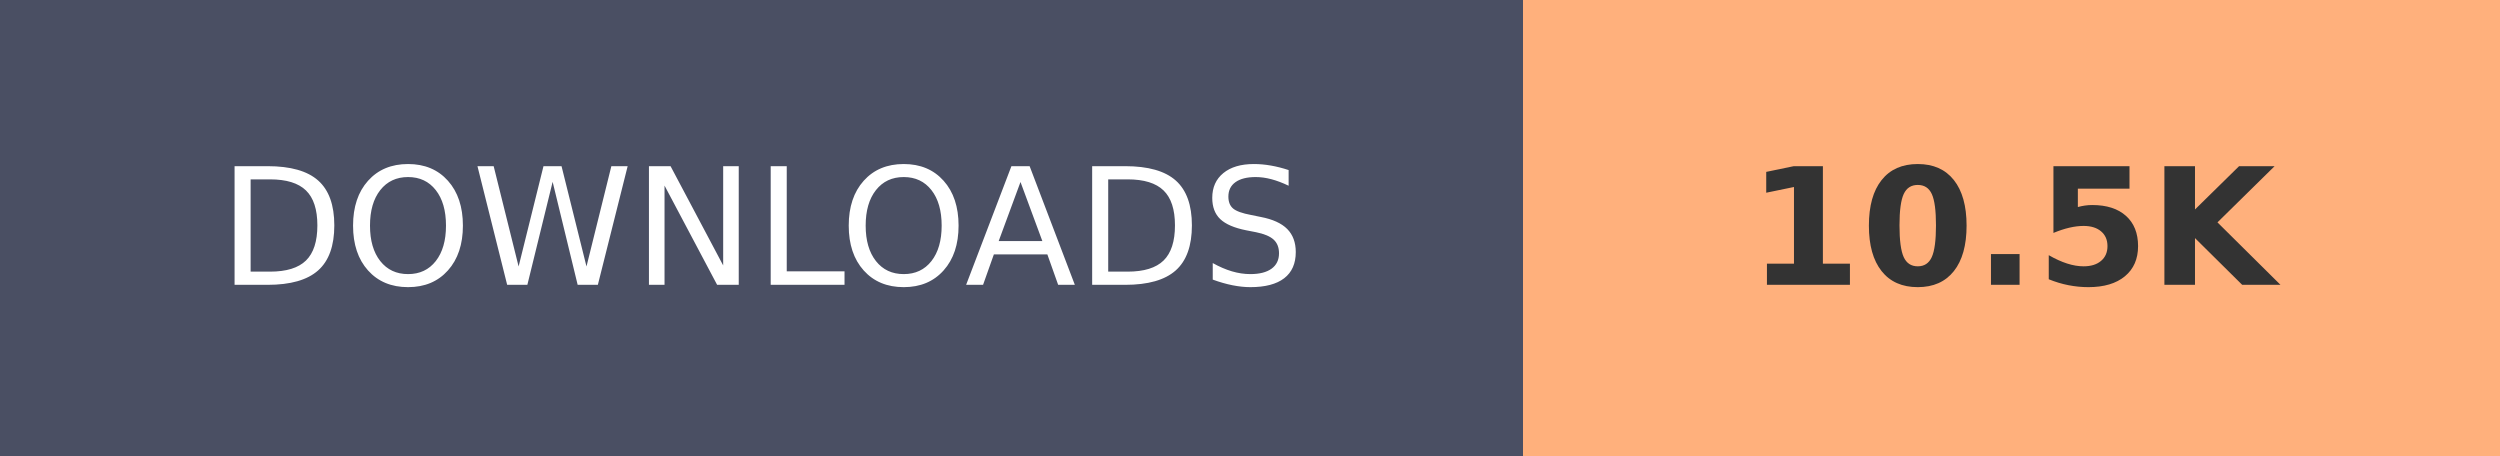
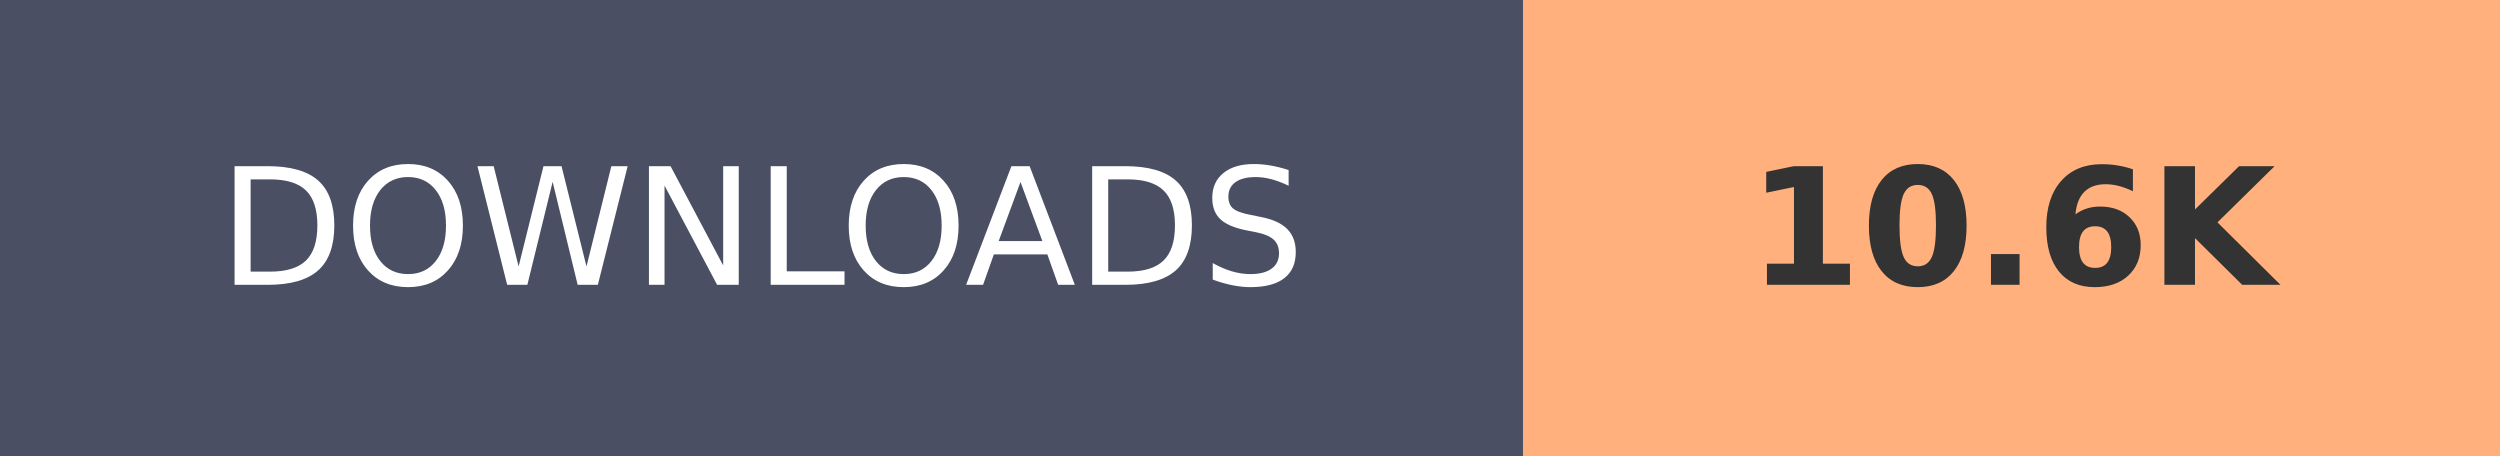
- <svg xmlns="http://www.w3.org/2000/svg" width="153.6" height="28" role="img" aria-label="DOWNLOADS: 10.5K">
+ <svg xmlns="http://www.w3.org/2000/svg" width="153.6" height="28" role="img" aria-label="DOWNLOADS: 10.6K">
  <g shape-rendering="crispEdges">
    <rect width="93.6" height="28" fill="#4A4F63" />
    <rect x="93.6" width="60" height="28" fill="#FFB07C" />
  </g>
  <g fill="#fff" text-anchor="middle" font-family="Verdana,Geneva,DejaVu Sans,sans-serif" text-rendering="geometricPrecision" font-size="100">
    <text transform="scale(.1)" x="468" y="175" textLength="630">DOWNLOADS</text>
-     <text transform="scale(.1)" x="1236" y="175" textLength="350" font-weight="bold" fill="#333">10.5K</text>
+     <text transform="scale(.1)" x="1236" y="175" textLength="350" font-weight="bold" fill="#333">10.6K</text>
  </g>
</svg>
